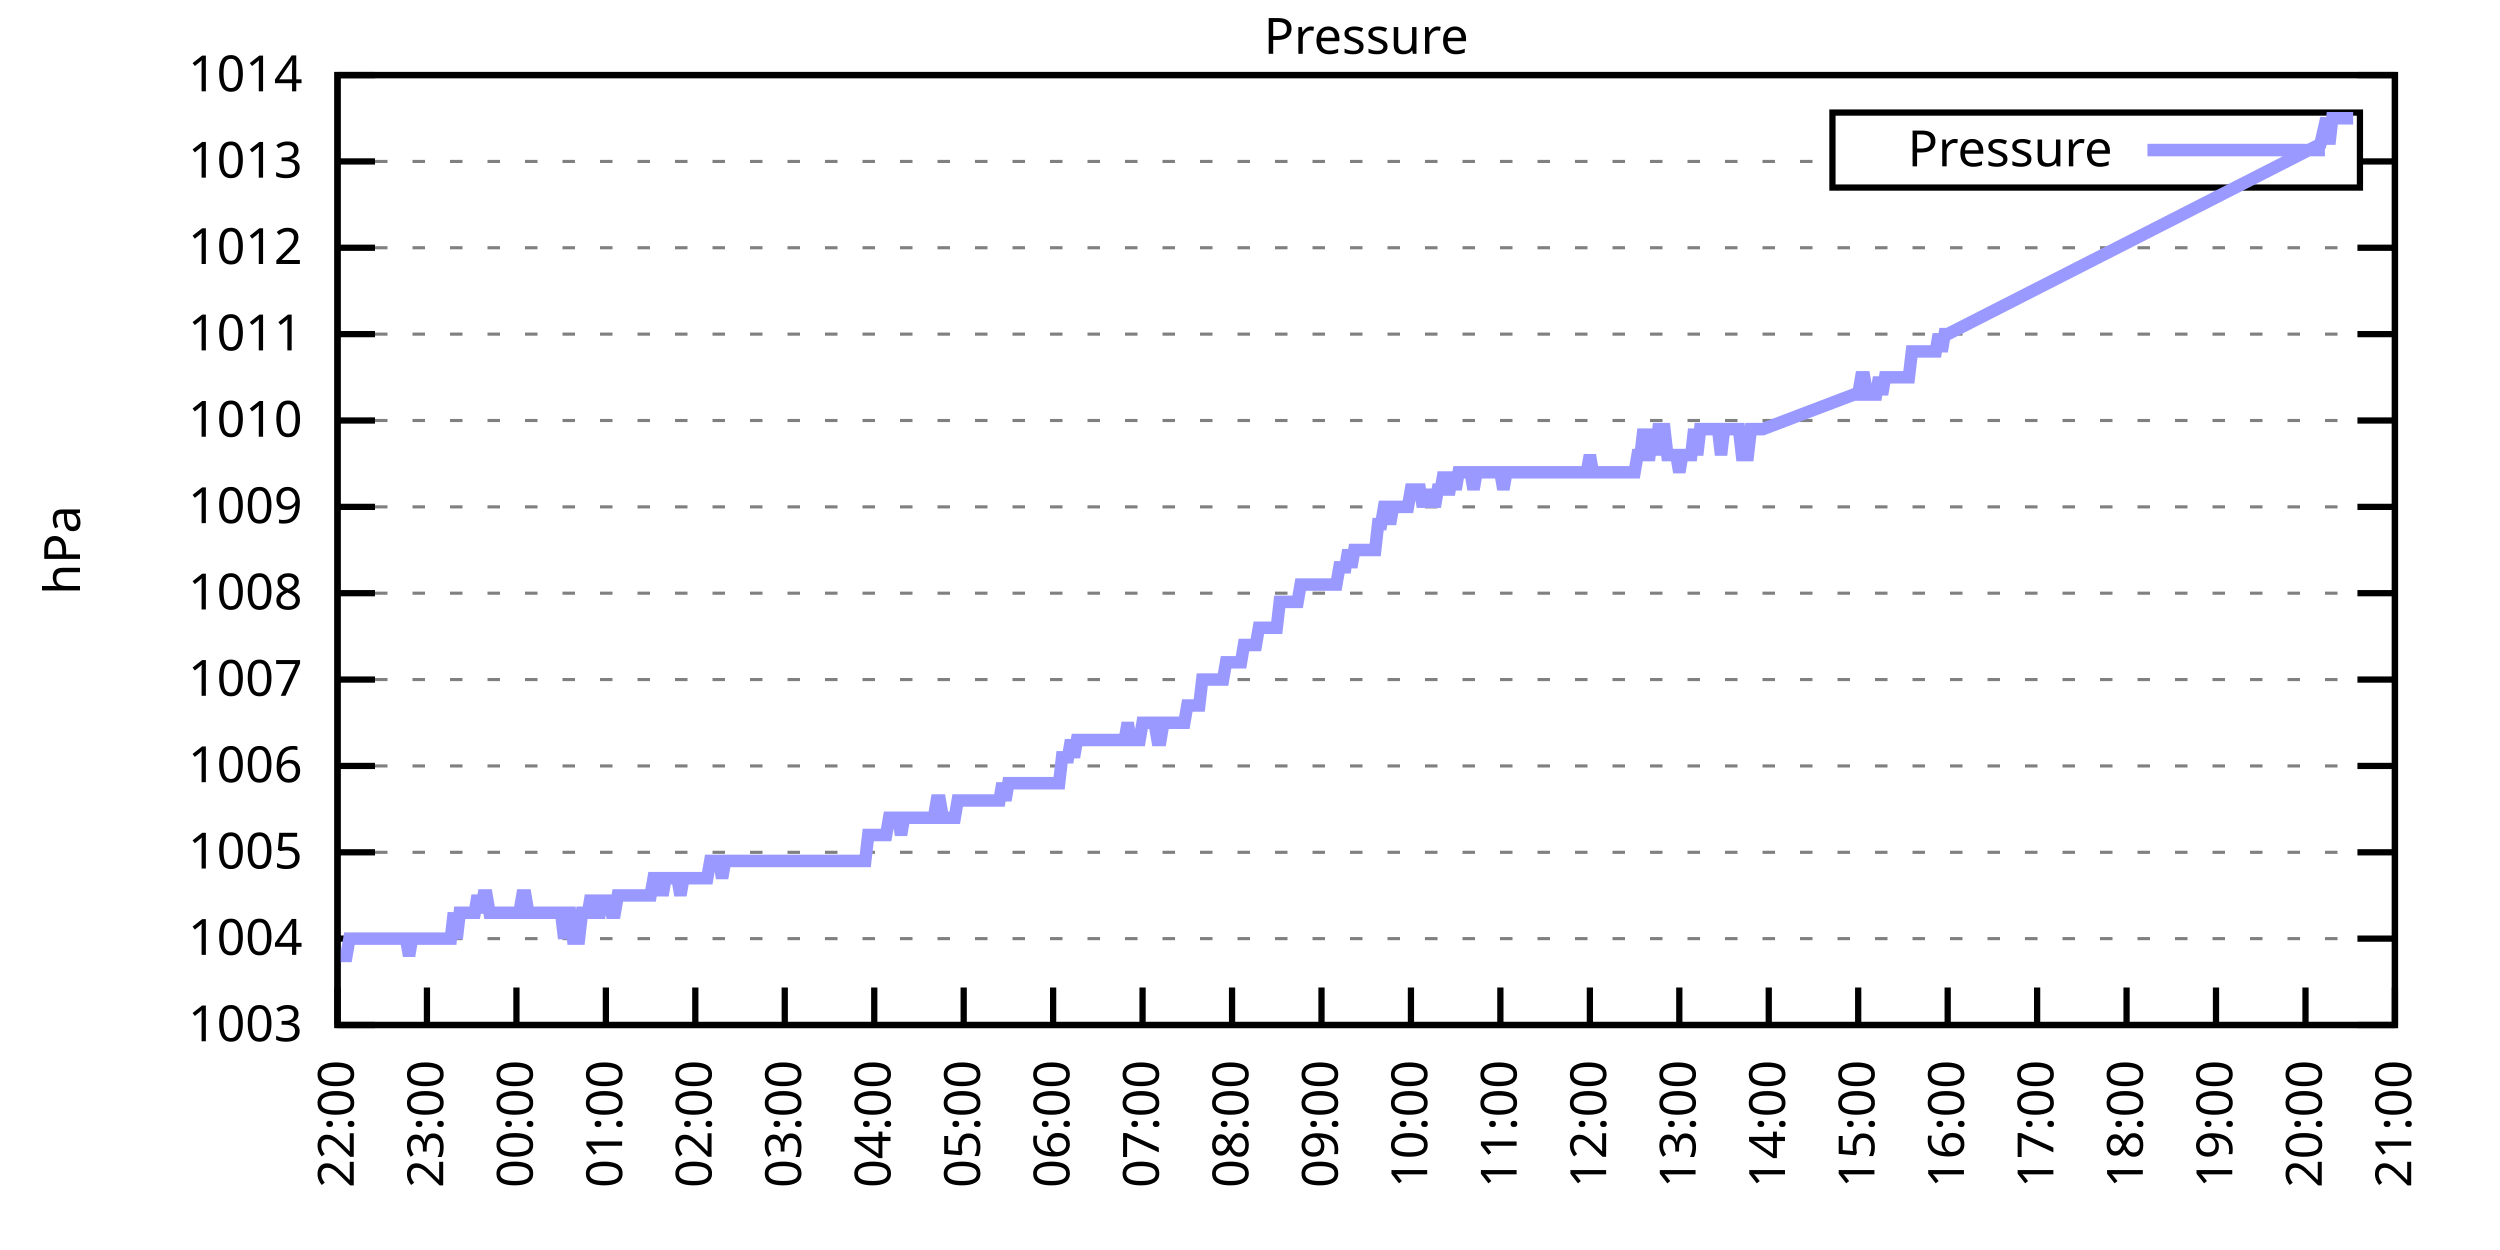
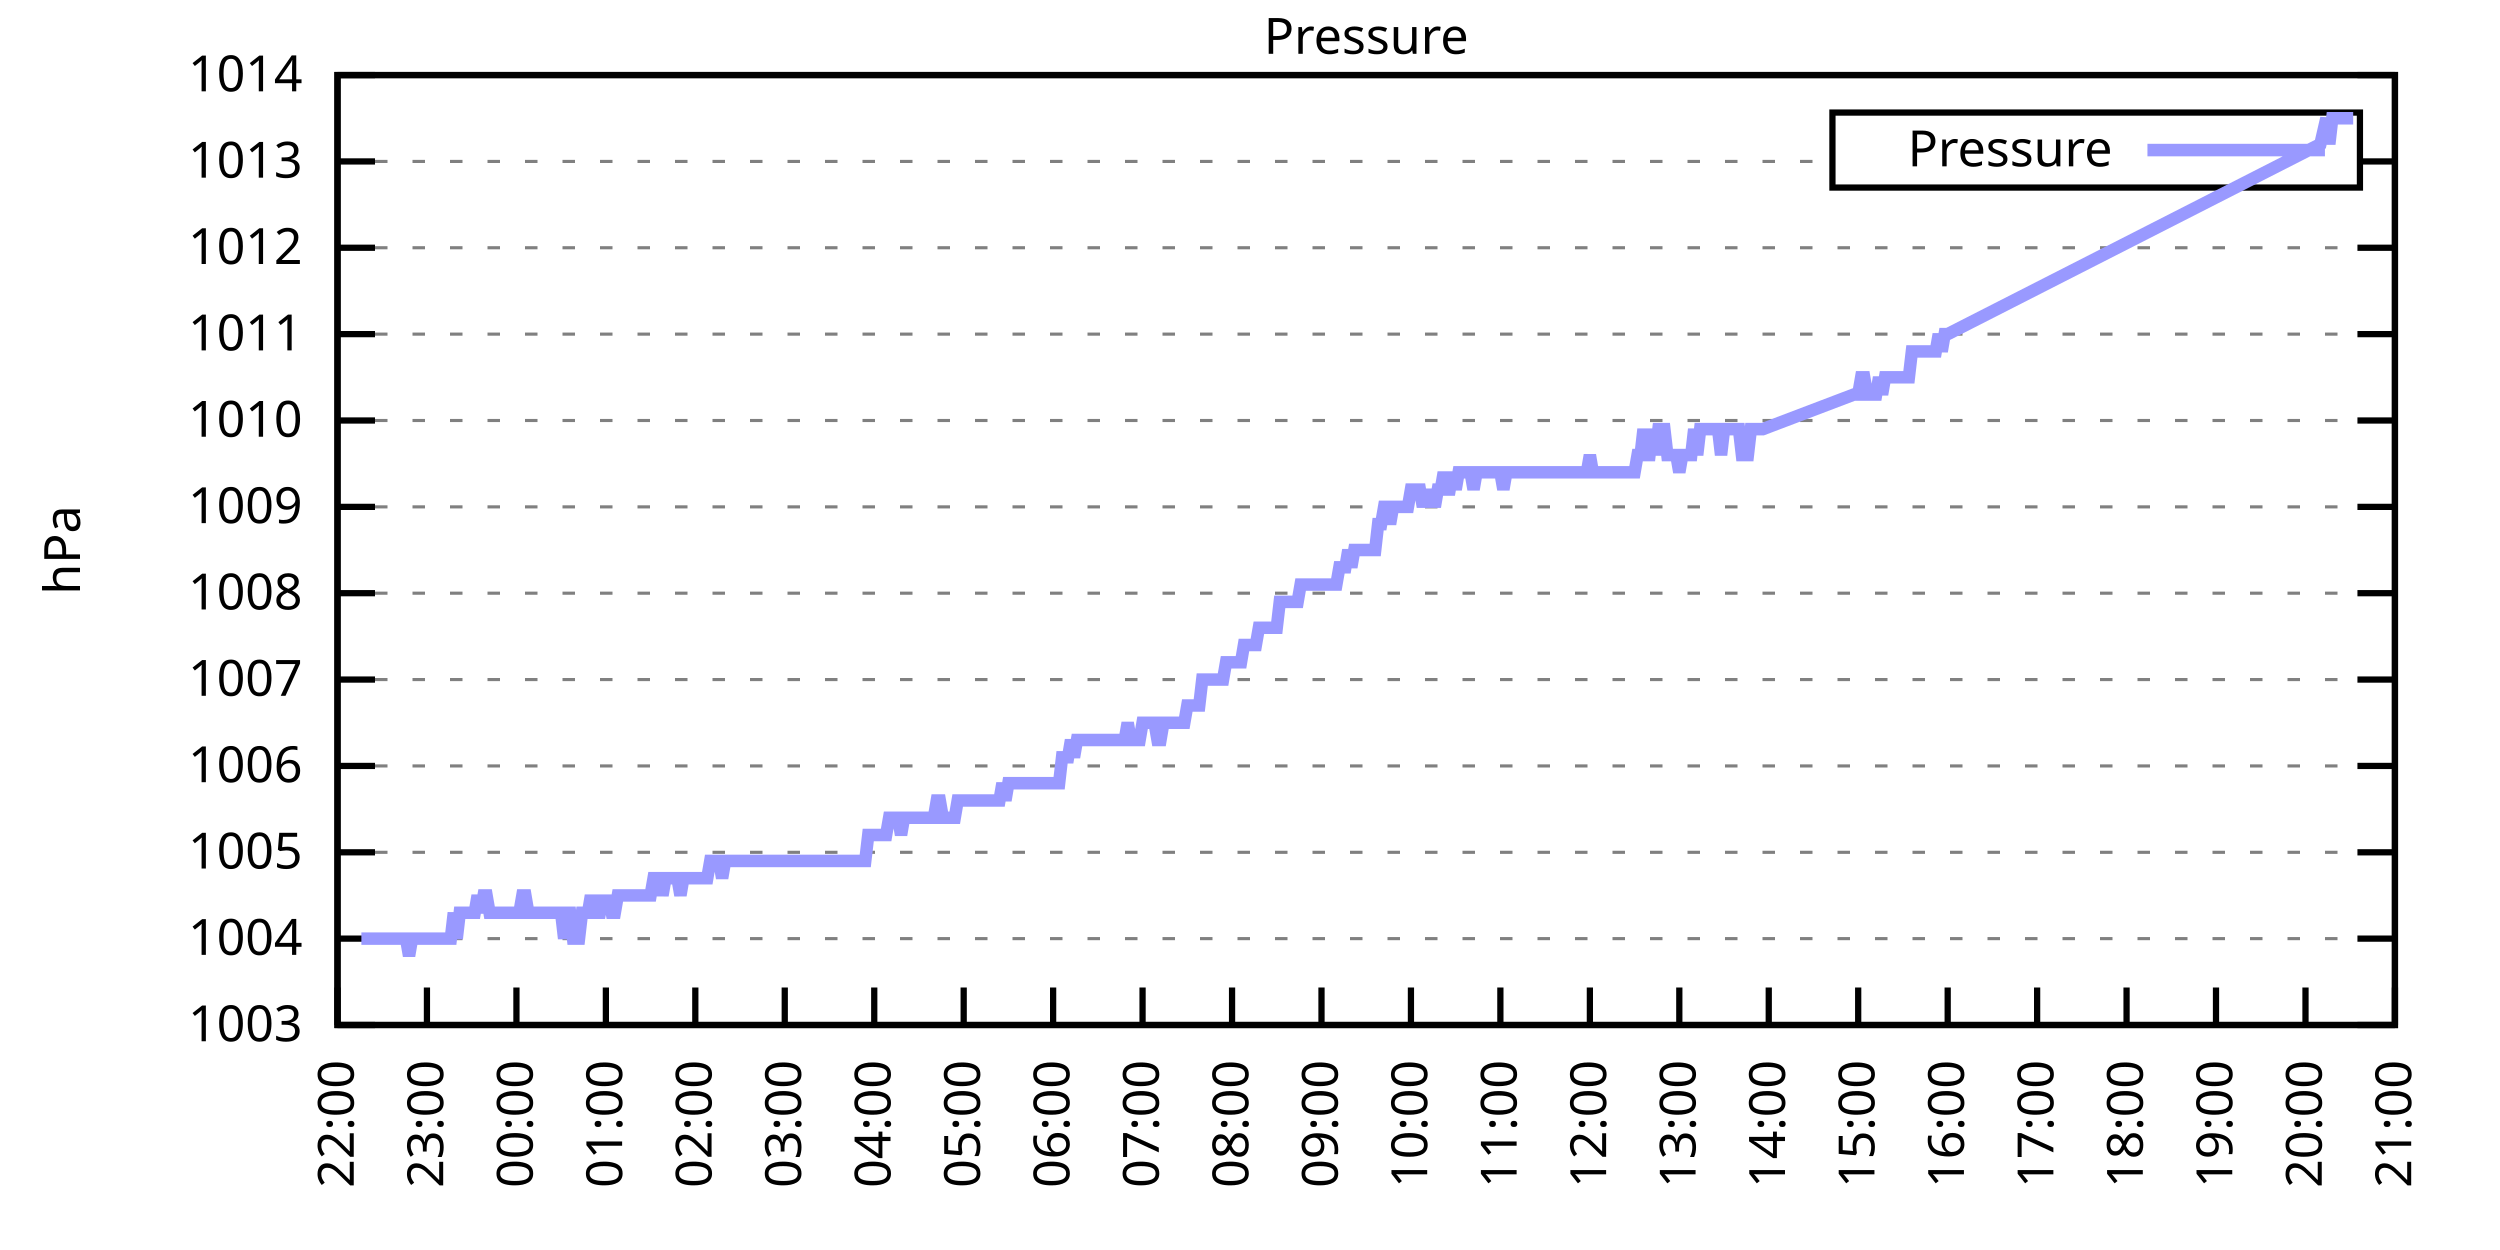
<svg xmlns="http://www.w3.org/2000/svg" xmlns:xlink="http://www.w3.org/1999/xlink" width="400" height="200" viewBox="0 0 400 200">
  <g id="gnuplot_canvas">
    <rect x="0" y="0" width="400" height="200" fill="none" />
    <defs>
      <circle id="gpDot" r="0.5" stroke-width="0.5" stroke="currentColor" />
      <path id="gpPt0" stroke-width="0.333" stroke="currentColor" d="M-1,0 h2 M0,-1 v2" />
      <path id="gpPt1" stroke-width="0.333" stroke="currentColor" d="M-1,-1 L1,1 M1,-1 L-1,1" />
      <path id="gpPt2" stroke-width="0.333" stroke="currentColor" d="M-1,0 L1,0 M0,-1 L0,1 M-1,-1 L1,1 M-1,1 L1,-1" />
      <rect id="gpPt3" stroke-width="0.333" stroke="currentColor" x="-1" y="-1" width="2" height="2" />
      <rect id="gpPt4" stroke-width="0.333" stroke="currentColor" fill="currentColor" x="-1" y="-1" width="2" height="2" />
      <circle id="gpPt5" stroke-width="0.333" stroke="currentColor" cx="0" cy="0" r="1" />
      <use xlink:href="#gpPt5" id="gpPt6" fill="currentColor" stroke="none" />
      <path id="gpPt7" stroke-width="0.333" stroke="currentColor" d="M0,-1.33 L-1.33,0.67 L1.33,0.67 z" />
      <use xlink:href="#gpPt7" id="gpPt8" fill="currentColor" stroke="none" />
      <use xlink:href="#gpPt7" id="gpPt9" stroke="currentColor" transform="rotate(180)" />
      <use xlink:href="#gpPt9" id="gpPt10" fill="currentColor" stroke="none" />
      <use xlink:href="#gpPt3" id="gpPt11" stroke="currentColor" transform="rotate(45)" />
      <use xlink:href="#gpPt11" id="gpPt12" fill="currentColor" stroke="none" />
      <path id="gpPt13" stroke-width="0.333" stroke="currentColor" d="M0,1.330 L1.265,0.411 L0.782,-1.067 L-0.782,-1.076 L-1.265,0.411 z" />
      <use xlink:href="#gpPt13" id="gpPt14" fill="currentColor" stroke="none" />
      <filter id="textbox" filterUnits="objectBoundingBox" x="0" y="0" height="1" width="1">
        <feFlood flood-color="white" flood-opacity="1" result="bgnd" />
        <feComposite in="SourceGraphic" in2="bgnd" operator="atop" />
      </filter>
      <filter id="greybox" filterUnits="objectBoundingBox" x="0" y="0" height="1" width="1">
        <feFlood flood-color="lightgrey" flood-opacity="1" result="grey" />
        <feComposite in="SourceGraphic" in2="grey" operator="atop" />
      </filter>
    </defs>
    <g fill="none" color="white" stroke="currentColor" stroke-width="1.00" stroke-linecap="butt" stroke-linejoin="miter">
</g>
    <g fill="none" color="black" stroke="currentColor" stroke-width="1.00" stroke-linecap="butt" stroke-linejoin="miter">
      <g stroke="none" shape-rendering="crispEdges">
        <polygon fill="rgb(255, 255, 255)" points="54.00,164.00 383.18,164.00 383.18,12.02 54.00,12.02 " />
      </g>
    </g>
    <g fill="none" color="black" stroke="currentColor" stroke-width="1.00" stroke-linecap="butt" stroke-linejoin="miter">
</g>
    <g fill="none" color="black" stroke="black" stroke-width="0.50" stroke-linecap="butt" stroke-linejoin="miter">
</g>
    <g fill="none" color="gray" stroke="currentColor" stroke-width="0.50" stroke-linecap="butt" stroke-linejoin="miter">
      <path stroke="gray" stroke-dasharray="2,4" class="gridline" d="M54.00,164.00 L383.19,164.00  " />
    </g>
    <g fill="none" color="gray" stroke="gray" stroke-width="1.00" stroke-linecap="butt" stroke-linejoin="miter">
</g>
    <g fill="none" color="black" stroke="currentColor" stroke-width="1.00" stroke-linecap="butt" stroke-linejoin="miter">
      <path stroke="black" d="M54.00,164.00 L60.00,164.00 M383.19,164.00 L377.19,164.00  " />
      <g transform="translate(48.40,166.60)" stroke="none" fill="black" font-family="Sans" font-size="8.00" text-anchor="end">
        <text>
          <tspan font-family="Sans"> 1003</tspan>
        </text>
      </g>
    </g>
    <g fill="none" color="black" stroke="currentColor" stroke-width="1.00" stroke-linecap="butt" stroke-linejoin="miter">
</g>
    <g fill="none" color="black" stroke="black" stroke-width="0.50" stroke-linecap="butt" stroke-linejoin="miter">
</g>
    <g fill="none" color="gray" stroke="currentColor" stroke-width="0.50" stroke-linecap="butt" stroke-linejoin="miter">
      <path stroke="gray" stroke-dasharray="2,4" class="gridline" d="M54.00,150.18 L383.19,150.18  " />
    </g>
    <g fill="none" color="gray" stroke="gray" stroke-width="1.00" stroke-linecap="butt" stroke-linejoin="miter">
</g>
    <g fill="none" color="black" stroke="currentColor" stroke-width="1.00" stroke-linecap="butt" stroke-linejoin="miter">
      <path stroke="black" d="M54.00,150.18 L60.00,150.18 M383.19,150.18 L377.19,150.18  " />
      <g transform="translate(48.40,152.78)" stroke="none" fill="black" font-family="Sans" font-size="8.00" text-anchor="end">
        <text>
          <tspan font-family="Sans"> 1004</tspan>
        </text>
      </g>
    </g>
    <g fill="none" color="black" stroke="currentColor" stroke-width="1.00" stroke-linecap="butt" stroke-linejoin="miter">
</g>
    <g fill="none" color="black" stroke="black" stroke-width="0.50" stroke-linecap="butt" stroke-linejoin="miter">
</g>
    <g fill="none" color="gray" stroke="currentColor" stroke-width="0.50" stroke-linecap="butt" stroke-linejoin="miter">
      <path stroke="gray" stroke-dasharray="2,4" class="gridline" d="M54.00,136.37 L383.19,136.37  " />
    </g>
    <g fill="none" color="gray" stroke="gray" stroke-width="1.00" stroke-linecap="butt" stroke-linejoin="miter">
</g>
    <g fill="none" color="black" stroke="currentColor" stroke-width="1.00" stroke-linecap="butt" stroke-linejoin="miter">
      <path stroke="black" d="M54.00,136.37 L60.00,136.37 M383.19,136.37 L377.19,136.37  " />
      <g transform="translate(48.40,138.97)" stroke="none" fill="black" font-family="Sans" font-size="8.00" text-anchor="end">
        <text>
          <tspan font-family="Sans"> 1005</tspan>
        </text>
      </g>
    </g>
    <g fill="none" color="black" stroke="currentColor" stroke-width="1.00" stroke-linecap="butt" stroke-linejoin="miter">
</g>
    <g fill="none" color="black" stroke="black" stroke-width="0.50" stroke-linecap="butt" stroke-linejoin="miter">
</g>
    <g fill="none" color="gray" stroke="currentColor" stroke-width="0.50" stroke-linecap="butt" stroke-linejoin="miter">
      <path stroke="gray" stroke-dasharray="2,4" class="gridline" d="M54.00,122.55 L383.19,122.55  " />
    </g>
    <g fill="none" color="gray" stroke="gray" stroke-width="1.00" stroke-linecap="butt" stroke-linejoin="miter">
</g>
    <g fill="none" color="black" stroke="currentColor" stroke-width="1.00" stroke-linecap="butt" stroke-linejoin="miter">
      <path stroke="black" d="M54.00,122.55 L60.00,122.55 M383.19,122.55 L377.19,122.55  " />
      <g transform="translate(48.40,125.15)" stroke="none" fill="black" font-family="Sans" font-size="8.00" text-anchor="end">
        <text>
          <tspan font-family="Sans"> 1006</tspan>
        </text>
      </g>
    </g>
    <g fill="none" color="black" stroke="currentColor" stroke-width="1.00" stroke-linecap="butt" stroke-linejoin="miter">
</g>
    <g fill="none" color="black" stroke="black" stroke-width="0.50" stroke-linecap="butt" stroke-linejoin="miter">
</g>
    <g fill="none" color="gray" stroke="currentColor" stroke-width="0.50" stroke-linecap="butt" stroke-linejoin="miter">
      <path stroke="gray" stroke-dasharray="2,4" class="gridline" d="M54.00,108.73 L383.19,108.73  " />
    </g>
    <g fill="none" color="gray" stroke="gray" stroke-width="1.00" stroke-linecap="butt" stroke-linejoin="miter">
</g>
    <g fill="none" color="black" stroke="currentColor" stroke-width="1.00" stroke-linecap="butt" stroke-linejoin="miter">
      <path stroke="black" d="M54.00,108.73 L60.00,108.73 M383.19,108.73 L377.19,108.73  " />
      <g transform="translate(48.40,111.33)" stroke="none" fill="black" font-family="Sans" font-size="8.00" text-anchor="end">
        <text>
          <tspan font-family="Sans"> 1007</tspan>
        </text>
      </g>
    </g>
    <g fill="none" color="black" stroke="currentColor" stroke-width="1.00" stroke-linecap="butt" stroke-linejoin="miter">
</g>
    <g fill="none" color="black" stroke="black" stroke-width="0.50" stroke-linecap="butt" stroke-linejoin="miter">
</g>
    <g fill="none" color="gray" stroke="currentColor" stroke-width="0.50" stroke-linecap="butt" stroke-linejoin="miter">
      <path stroke="gray" stroke-dasharray="2,4" class="gridline" d="M54.00,94.91 L383.19,94.91  " />
    </g>
    <g fill="none" color="gray" stroke="gray" stroke-width="1.00" stroke-linecap="butt" stroke-linejoin="miter">
</g>
    <g fill="none" color="black" stroke="currentColor" stroke-width="1.00" stroke-linecap="butt" stroke-linejoin="miter">
      <path stroke="black" d="M54.00,94.91 L60.00,94.91 M383.19,94.91 L377.19,94.91  " />
      <g transform="translate(48.40,97.51)" stroke="none" fill="black" font-family="Sans" font-size="8.00" text-anchor="end">
        <text>
          <tspan font-family="Sans"> 1008</tspan>
        </text>
      </g>
    </g>
    <g fill="none" color="black" stroke="currentColor" stroke-width="1.00" stroke-linecap="butt" stroke-linejoin="miter">
</g>
    <g fill="none" color="black" stroke="black" stroke-width="0.50" stroke-linecap="butt" stroke-linejoin="miter">
</g>
    <g fill="none" color="gray" stroke="currentColor" stroke-width="0.50" stroke-linecap="butt" stroke-linejoin="miter">
      <path stroke="gray" stroke-dasharray="2,4" class="gridline" d="M54.00,81.10 L383.19,81.10  " />
    </g>
    <g fill="none" color="gray" stroke="gray" stroke-width="1.00" stroke-linecap="butt" stroke-linejoin="miter">
</g>
    <g fill="none" color="black" stroke="currentColor" stroke-width="1.00" stroke-linecap="butt" stroke-linejoin="miter">
      <path stroke="black" d="M54.00,81.10 L60.00,81.10 M383.19,81.10 L377.19,81.10  " />
      <g transform="translate(48.40,83.70)" stroke="none" fill="black" font-family="Sans" font-size="8.00" text-anchor="end">
        <text>
          <tspan font-family="Sans"> 1009</tspan>
        </text>
      </g>
    </g>
    <g fill="none" color="black" stroke="currentColor" stroke-width="1.00" stroke-linecap="butt" stroke-linejoin="miter">
</g>
    <g fill="none" color="black" stroke="black" stroke-width="0.50" stroke-linecap="butt" stroke-linejoin="miter">
</g>
    <g fill="none" color="gray" stroke="currentColor" stroke-width="0.50" stroke-linecap="butt" stroke-linejoin="miter">
      <path stroke="gray" stroke-dasharray="2,4" class="gridline" d="M54.00,67.28 L383.19,67.28  " />
    </g>
    <g fill="none" color="gray" stroke="gray" stroke-width="1.00" stroke-linecap="butt" stroke-linejoin="miter">
</g>
    <g fill="none" color="black" stroke="currentColor" stroke-width="1.00" stroke-linecap="butt" stroke-linejoin="miter">
      <path stroke="black" d="M54.00,67.28 L60.00,67.28 M383.19,67.28 L377.19,67.28  " />
      <g transform="translate(48.40,69.88)" stroke="none" fill="black" font-family="Sans" font-size="8.00" text-anchor="end">
        <text>
          <tspan font-family="Sans"> 1010</tspan>
        </text>
      </g>
    </g>
    <g fill="none" color="black" stroke="currentColor" stroke-width="1.00" stroke-linecap="butt" stroke-linejoin="miter">
</g>
    <g fill="none" color="black" stroke="black" stroke-width="0.50" stroke-linecap="butt" stroke-linejoin="miter">
</g>
    <g fill="none" color="gray" stroke="currentColor" stroke-width="0.50" stroke-linecap="butt" stroke-linejoin="miter">
      <path stroke="gray" stroke-dasharray="2,4" class="gridline" d="M54.00,53.46 L383.19,53.46  " />
    </g>
    <g fill="none" color="gray" stroke="gray" stroke-width="1.00" stroke-linecap="butt" stroke-linejoin="miter">
</g>
    <g fill="none" color="black" stroke="currentColor" stroke-width="1.00" stroke-linecap="butt" stroke-linejoin="miter">
      <path stroke="black" d="M54.00,53.46 L60.00,53.46 M383.19,53.46 L377.19,53.46  " />
      <g transform="translate(48.40,56.06)" stroke="none" fill="black" font-family="Sans" font-size="8.00" text-anchor="end">
        <text>
          <tspan font-family="Sans"> 1011</tspan>
        </text>
      </g>
    </g>
    <g fill="none" color="black" stroke="currentColor" stroke-width="1.00" stroke-linecap="butt" stroke-linejoin="miter">
</g>
    <g fill="none" color="black" stroke="black" stroke-width="0.50" stroke-linecap="butt" stroke-linejoin="miter">
</g>
    <g fill="none" color="gray" stroke="currentColor" stroke-width="0.50" stroke-linecap="butt" stroke-linejoin="miter">
      <path stroke="gray" stroke-dasharray="2,4" class="gridline" d="M54.00,39.64 L383.19,39.64  " />
    </g>
    <g fill="none" color="gray" stroke="gray" stroke-width="1.00" stroke-linecap="butt" stroke-linejoin="miter">
</g>
    <g fill="none" color="black" stroke="currentColor" stroke-width="1.00" stroke-linecap="butt" stroke-linejoin="miter">
      <path stroke="black" d="M54.00,39.64 L60.00,39.64 M383.19,39.64 L377.19,39.64  " />
      <g transform="translate(48.40,42.24)" stroke="none" fill="black" font-family="Sans" font-size="8.00" text-anchor="end">
        <text>
          <tspan font-family="Sans"> 1012</tspan>
        </text>
      </g>
    </g>
    <g fill="none" color="black" stroke="currentColor" stroke-width="1.00" stroke-linecap="butt" stroke-linejoin="miter">
</g>
    <g fill="none" color="black" stroke="black" stroke-width="0.50" stroke-linecap="butt" stroke-linejoin="miter">
</g>
    <g fill="none" color="gray" stroke="currentColor" stroke-width="0.50" stroke-linecap="butt" stroke-linejoin="miter">
      <path stroke="gray" stroke-dasharray="2,4" class="gridline" d="M54.00,25.83 L293.19,25.83 M377.59,25.83 L383.19,25.83  " />
    </g>
    <g fill="none" color="gray" stroke="gray" stroke-width="1.00" stroke-linecap="butt" stroke-linejoin="miter">
</g>
    <g fill="none" color="black" stroke="currentColor" stroke-width="1.00" stroke-linecap="butt" stroke-linejoin="miter">
      <path stroke="black" d="M54.00,25.83 L60.00,25.83 M383.19,25.83 L377.19,25.83  " />
      <g transform="translate(48.40,28.43)" stroke="none" fill="black" font-family="Sans" font-size="8.00" text-anchor="end">
        <text>
          <tspan font-family="Sans"> 1013</tspan>
        </text>
      </g>
    </g>
    <g fill="none" color="black" stroke="currentColor" stroke-width="1.00" stroke-linecap="butt" stroke-linejoin="miter">
</g>
    <g fill="none" color="black" stroke="black" stroke-width="0.50" stroke-linecap="butt" stroke-linejoin="miter">
</g>
    <g fill="none" color="gray" stroke="currentColor" stroke-width="0.50" stroke-linecap="butt" stroke-linejoin="miter">
      <path stroke="gray" stroke-dasharray="2,4" class="gridline" d="M54.00,12.01 L383.19,12.01  " />
    </g>
    <g fill="none" color="gray" stroke="gray" stroke-width="1.00" stroke-linecap="butt" stroke-linejoin="miter">
</g>
    <g fill="none" color="black" stroke="currentColor" stroke-width="1.00" stroke-linecap="butt" stroke-linejoin="miter">
      <path stroke="black" d="M54.00,12.01 L60.00,12.01 M383.19,12.01 L377.19,12.01  " />
      <g transform="translate(48.40,14.61)" stroke="none" fill="black" font-family="Sans" font-size="8.00" text-anchor="end">
        <text>
          <tspan font-family="Sans"> 1014</tspan>
        </text>
      </g>
    </g>
    <g fill="none" color="black" stroke="currentColor" stroke-width="1.00" stroke-linecap="butt" stroke-linejoin="miter">
      <path stroke="black" d="M54.00,164.00 L54.00,158.00  " />
      <g transform="translate(56.60,169.60) rotate(270.00)" stroke="none" fill="black" font-family="Sans" font-size="8.00" text-anchor="end">
        <text>
          <tspan font-family="Sans">22:00</tspan>
        </text>
      </g>
    </g>
    <g fill="none" color="black" stroke="currentColor" stroke-width="1.00" stroke-linecap="butt" stroke-linejoin="miter">
      <path stroke="black" d="M68.31,164.00 L68.31,158.00  " />
      <g transform="translate(70.91,169.60) rotate(270.00)" stroke="none" fill="black" font-family="Sans" font-size="8.00" text-anchor="end">
        <text>
          <tspan font-family="Sans">23:00</tspan>
        </text>
      </g>
    </g>
    <g fill="none" color="black" stroke="currentColor" stroke-width="1.00" stroke-linecap="butt" stroke-linejoin="miter">
      <path stroke="black" d="M82.63,164.00 L82.63,158.00  " />
      <g transform="translate(85.23,169.60) rotate(270.00)" stroke="none" fill="black" font-family="Sans" font-size="8.00" text-anchor="end">
        <text>
          <tspan font-family="Sans">00:00</tspan>
        </text>
      </g>
    </g>
    <g fill="none" color="black" stroke="currentColor" stroke-width="1.00" stroke-linecap="butt" stroke-linejoin="miter">
      <path stroke="black" d="M96.94,164.00 L96.94,158.00  " />
      <g transform="translate(99.54,169.60) rotate(270.00)" stroke="none" fill="black" font-family="Sans" font-size="8.00" text-anchor="end">
        <text>
          <tspan font-family="Sans">01:00</tspan>
        </text>
      </g>
    </g>
    <g fill="none" color="black" stroke="currentColor" stroke-width="1.00" stroke-linecap="butt" stroke-linejoin="miter">
      <path stroke="black" d="M111.25,164.00 L111.25,158.00  " />
      <g transform="translate(113.85,169.60) rotate(270.00)" stroke="none" fill="black" font-family="Sans" font-size="8.00" text-anchor="end">
        <text>
          <tspan font-family="Sans">02:00</tspan>
        </text>
      </g>
    </g>
    <g fill="none" color="black" stroke="currentColor" stroke-width="1.00" stroke-linecap="butt" stroke-linejoin="miter">
      <path stroke="black" d="M125.56,164.00 L125.56,158.00  " />
      <g transform="translate(128.16,169.60) rotate(270.00)" stroke="none" fill="black" font-family="Sans" font-size="8.00" text-anchor="end">
        <text>
          <tspan font-family="Sans">03:00</tspan>
        </text>
      </g>
    </g>
    <g fill="none" color="black" stroke="currentColor" stroke-width="1.00" stroke-linecap="butt" stroke-linejoin="miter">
      <path stroke="black" d="M139.88,164.00 L139.88,158.00  " />
      <g transform="translate(142.48,169.60) rotate(270.00)" stroke="none" fill="black" font-family="Sans" font-size="8.00" text-anchor="end">
        <text>
          <tspan font-family="Sans">04:00</tspan>
        </text>
      </g>
    </g>
    <g fill="none" color="black" stroke="currentColor" stroke-width="1.00" stroke-linecap="butt" stroke-linejoin="miter">
      <path stroke="black" d="M154.19,164.00 L154.19,158.00  " />
      <g transform="translate(156.79,169.60) rotate(270.00)" stroke="none" fill="black" font-family="Sans" font-size="8.00" text-anchor="end">
        <text>
          <tspan font-family="Sans">05:00</tspan>
        </text>
      </g>
    </g>
    <g fill="none" color="black" stroke="currentColor" stroke-width="1.00" stroke-linecap="butt" stroke-linejoin="miter">
      <path stroke="black" d="M168.50,164.00 L168.50,158.00  " />
      <g transform="translate(171.10,169.60) rotate(270.00)" stroke="none" fill="black" font-family="Sans" font-size="8.00" text-anchor="end">
        <text>
          <tspan font-family="Sans">06:00</tspan>
        </text>
      </g>
    </g>
    <g fill="none" color="black" stroke="currentColor" stroke-width="1.00" stroke-linecap="butt" stroke-linejoin="miter">
      <path stroke="black" d="M182.81,164.00 L182.81,158.00  " />
      <g transform="translate(185.41,169.60) rotate(270.00)" stroke="none" fill="black" font-family="Sans" font-size="8.00" text-anchor="end">
        <text>
          <tspan font-family="Sans">07:00</tspan>
        </text>
      </g>
    </g>
    <g fill="none" color="black" stroke="currentColor" stroke-width="1.00" stroke-linecap="butt" stroke-linejoin="miter">
      <path stroke="black" d="M197.13,164.00 L197.13,158.00  " />
      <g transform="translate(199.73,169.60) rotate(270.00)" stroke="none" fill="black" font-family="Sans" font-size="8.00" text-anchor="end">
        <text>
          <tspan font-family="Sans">08:00</tspan>
        </text>
      </g>
    </g>
    <g fill="none" color="black" stroke="currentColor" stroke-width="1.00" stroke-linecap="butt" stroke-linejoin="miter">
      <path stroke="black" d="M211.44,164.00 L211.44,158.00  " />
      <g transform="translate(214.04,169.60) rotate(270.00)" stroke="none" fill="black" font-family="Sans" font-size="8.00" text-anchor="end">
        <text>
          <tspan font-family="Sans">09:00</tspan>
        </text>
      </g>
    </g>
    <g fill="none" color="black" stroke="currentColor" stroke-width="1.00" stroke-linecap="butt" stroke-linejoin="miter">
      <path stroke="black" d="M225.75,164.00 L225.75,158.00  " />
      <g transform="translate(228.35,169.60) rotate(270.00)" stroke="none" fill="black" font-family="Sans" font-size="8.00" text-anchor="end">
        <text>
          <tspan font-family="Sans">10:00</tspan>
        </text>
      </g>
    </g>
    <g fill="none" color="black" stroke="currentColor" stroke-width="1.00" stroke-linecap="butt" stroke-linejoin="miter">
      <path stroke="black" d="M240.06,164.00 L240.06,158.00  " />
      <g transform="translate(242.66,169.60) rotate(270.00)" stroke="none" fill="black" font-family="Sans" font-size="8.00" text-anchor="end">
        <text>
          <tspan font-family="Sans">11:00</tspan>
        </text>
      </g>
    </g>
    <g fill="none" color="black" stroke="currentColor" stroke-width="1.00" stroke-linecap="butt" stroke-linejoin="miter">
      <path stroke="black" d="M254.38,164.00 L254.38,158.00  " />
      <g transform="translate(256.98,169.60) rotate(270.00)" stroke="none" fill="black" font-family="Sans" font-size="8.00" text-anchor="end">
        <text>
          <tspan font-family="Sans">12:00</tspan>
        </text>
      </g>
    </g>
    <g fill="none" color="black" stroke="currentColor" stroke-width="1.00" stroke-linecap="butt" stroke-linejoin="miter">
      <path stroke="black" d="M268.69,164.00 L268.69,158.00  " />
      <g transform="translate(271.29,169.60) rotate(270.00)" stroke="none" fill="black" font-family="Sans" font-size="8.00" text-anchor="end">
        <text>
          <tspan font-family="Sans">13:00</tspan>
        </text>
      </g>
    </g>
    <g fill="none" color="black" stroke="currentColor" stroke-width="1.00" stroke-linecap="butt" stroke-linejoin="miter">
      <path stroke="black" d="M283.00,164.00 L283.00,158.00  " />
      <g transform="translate(285.60,169.60) rotate(270.00)" stroke="none" fill="black" font-family="Sans" font-size="8.00" text-anchor="end">
        <text>
          <tspan font-family="Sans">14:00</tspan>
        </text>
      </g>
    </g>
    <g fill="none" color="black" stroke="currentColor" stroke-width="1.00" stroke-linecap="butt" stroke-linejoin="miter">
      <path stroke="black" d="M297.31,164.00 L297.31,158.00  " />
      <g transform="translate(299.91,169.60) rotate(270.00)" stroke="none" fill="black" font-family="Sans" font-size="8.00" text-anchor="end">
        <text>
          <tspan font-family="Sans">15:00</tspan>
        </text>
      </g>
    </g>
    <g fill="none" color="black" stroke="currentColor" stroke-width="1.00" stroke-linecap="butt" stroke-linejoin="miter">
      <path stroke="black" d="M311.63,164.00 L311.63,158.00  " />
      <g transform="translate(314.23,169.60) rotate(270.00)" stroke="none" fill="black" font-family="Sans" font-size="8.00" text-anchor="end">
        <text>
          <tspan font-family="Sans">16:00</tspan>
        </text>
      </g>
    </g>
    <g fill="none" color="black" stroke="currentColor" stroke-width="1.00" stroke-linecap="butt" stroke-linejoin="miter">
      <path stroke="black" d="M325.94,164.00 L325.94,158.00  " />
      <g transform="translate(328.54,169.60) rotate(270.00)" stroke="none" fill="black" font-family="Sans" font-size="8.00" text-anchor="end">
        <text>
          <tspan font-family="Sans">17:00</tspan>
        </text>
      </g>
    </g>
    <g fill="none" color="black" stroke="currentColor" stroke-width="1.00" stroke-linecap="butt" stroke-linejoin="miter">
      <path stroke="black" d="M340.25,164.00 L340.25,158.00  " />
      <g transform="translate(342.85,169.60) rotate(270.00)" stroke="none" fill="black" font-family="Sans" font-size="8.00" text-anchor="end">
        <text>
          <tspan font-family="Sans">18:00</tspan>
        </text>
      </g>
    </g>
    <g fill="none" color="black" stroke="currentColor" stroke-width="1.00" stroke-linecap="butt" stroke-linejoin="miter">
      <path stroke="black" d="M354.56,164.00 L354.56,158.00  " />
      <g transform="translate(357.16,169.60) rotate(270.00)" stroke="none" fill="black" font-family="Sans" font-size="8.00" text-anchor="end">
        <text>
          <tspan font-family="Sans">19:00</tspan>
        </text>
      </g>
    </g>
    <g fill="none" color="black" stroke="currentColor" stroke-width="1.00" stroke-linecap="butt" stroke-linejoin="miter">
      <path stroke="black" d="M368.88,164.00 L368.88,158.00  " />
      <g transform="translate(371.48,169.60) rotate(270.00)" stroke="none" fill="black" font-family="Sans" font-size="8.00" text-anchor="end">
        <text>
          <tspan font-family="Sans">20:00</tspan>
        </text>
      </g>
    </g>
    <g fill="none" color="black" stroke="currentColor" stroke-width="1.00" stroke-linecap="butt" stroke-linejoin="miter">
      <path stroke="black" d="M383.19,164.00 L383.19,158.00  " />
      <g transform="translate(385.79,169.60) rotate(270.00)" stroke="none" fill="black" font-family="Sans" font-size="8.00" text-anchor="end">
        <text>
          <tspan font-family="Sans">21:00</tspan>
        </text>
      </g>
    </g>
    <g fill="none" color="black" stroke="currentColor" stroke-width="1.00" stroke-linecap="butt" stroke-linejoin="miter">
</g>
    <g fill="none" color="black" stroke="currentColor" stroke-width="1.00" stroke-linecap="butt" stroke-linejoin="miter">
      <path stroke="black" d="M54.00,12.01 L54.00,164.00 L383.19,164.00 L383.19,12.01 L54.00,12.01 Z  " />
    </g>
    <g fill="none" color="black" stroke="currentColor" stroke-width="1.00" stroke-linecap="butt" stroke-linejoin="miter">
</g>
    <g fill="none" color="black" stroke="currentColor" stroke-width="1.00" stroke-linecap="butt" stroke-linejoin="miter">
      <path stroke="black" d="M293.19,30.01 L293.19,18.01 L377.59,18.01 L377.59,30.01 L293.19,30.01 Z  " />
    </g>
    <g id="Pressure_plot_1">
      <g fill="none" color="white" stroke="black" stroke-width="2.00" stroke-linecap="butt" stroke-linejoin="miter">
</g>
      <g fill="none" color="black" stroke="currentColor" stroke-width="2.00" stroke-linecap="butt" stroke-linejoin="miter">
        <g transform="translate(337.99,26.61)" stroke="none" fill="black" font-family="Sans" font-size="8.00" text-anchor="end">
          <text>
            <tspan font-family="Sans">Pressure</tspan>
          </text>
        </g>
      </g>
      <g fill="none" color="black" stroke="currentColor" stroke-width="2.00" stroke-linecap="butt" stroke-linejoin="miter">
-         <path stroke="rgb(153, 153, 255)" d="M343.59,24.01 L371.99,24.01 M54.00,152.95 L54.48,152.95 L54.95,152.95 L55.43,152.95 L55.91,150.18 L56.39,150.18   L56.86,150.18 L57.34,150.18 L57.82,150.18 L58.29,150.18 L58.77,150.18 L59.25,150.18 L59.73,150.18 L60.20,150.18   L60.68,150.18 L61.16,150.18 L61.63,150.18 L62.11,150.18 L62.59,150.18 L63.06,150.18 L63.54,150.18 L64.02,150.18   L64.50,150.18 L64.97,150.18 L65.45,152.95 L65.93,150.18 L66.40,150.18 L66.88,150.18 L67.36,150.18 L67.84,150.18   L68.31,150.18 L68.79,150.18 L69.27,150.18 L69.74,150.18 L70.22,150.18 L70.70,150.18 L71.18,150.18 L71.65,150.18   L72.13,150.18 L72.61,146.04 L73.08,150.18 L73.56,146.04 L74.04,146.04 L74.51,146.04 L74.99,146.04 L75.47,146.04   L75.95,146.04 L76.42,143.27 L76.90,146.04 L77.38,143.27 L77.85,143.27 L78.33,146.04 L78.81,146.04 L79.29,146.04   L79.76,146.04 L80.24,146.04 L80.72,146.04 L81.19,146.04 L81.67,146.04 L82.15,146.04 L82.63,146.04 L83.10,146.04   L83.58,143.27 L84.06,143.27 L84.53,146.04 L85.01,146.04 L85.49,146.04 L85.96,146.04 L86.44,146.04 L86.92,146.04   L87.40,146.04 L87.87,146.04 L88.35,146.04 L88.83,146.04 L89.30,146.04 L89.78,146.04 L90.26,150.18 L90.74,146.04   L91.21,146.04 L91.69,150.18 L92.17,150.18 L92.64,150.18 L93.12,146.04 L93.60,146.04 L94.08,146.04 L94.55,143.27   L95.03,146.04 L95.51,146.04 L95.98,146.04 L96.46,143.27 L96.94,146.04 L97.41,143.27 L97.89,146.04 L98.37,146.04   L98.85,143.27 L99.32,143.27 L99.80,143.27 L100.28,143.27 L100.75,143.27 L101.23,143.27 L101.71,143.27 L102.19,143.27   L102.66,143.27 L103.14,143.27 L103.62,143.27 L104.09,143.27 L104.57,140.51 L105.05,140.51 L105.53,140.51 L106.00,143.27   L106.48,140.51 L106.96,140.51 L107.43,140.51 L107.91,140.51 L108.39,140.51 L108.87,143.27 L109.34,140.51 L109.82,140.51   L110.30,140.51 L110.77,140.51 L111.25,140.51 L111.73,140.51 L112.20,140.51 L112.68,140.51 L113.16,140.51 L113.64,137.75   L114.11,137.75 L114.59,137.75 L115.07,137.75 L115.54,140.51 L116.02,137.75 L116.50,137.75 L116.98,137.75 L117.45,137.75   L117.93,137.75 L118.41,137.75 L118.88,137.75 L119.36,137.75 L119.84,137.75 L120.32,137.75 L120.79,137.75 L121.27,137.75   L121.75,137.75 L122.22,137.75 L122.70,137.75 L123.18,137.75 L123.65,137.75 L124.13,137.75 L124.61,137.75 L125.09,137.75   L125.56,137.75 L126.04,137.75 L126.52,137.75 L126.99,137.75 L127.47,137.75 L127.95,137.75 L128.43,137.75 L128.90,137.75   L129.38,137.75 L129.86,137.75 L130.33,137.75 L130.81,137.75 L131.29,137.75 L131.77,137.75 L132.24,137.75 L132.72,137.75   L133.20,137.75 L133.67,137.75 L134.15,137.75 L134.63,137.75 L135.10,137.75 L135.58,137.75 L136.06,137.75 L136.54,137.75   L137.01,137.75 L137.49,137.75 L137.97,137.75 L138.44,137.75 L138.92,133.60 L139.40,133.60 L139.88,133.60 L140.35,133.60   L140.83,133.60 L141.31,133.60 L141.78,133.60 L142.26,130.84 L142.74,130.84 L143.22,130.84 L143.69,130.84 L144.17,133.60   L144.65,130.84 L145.12,130.84 L145.60,130.84 L146.08,130.84 L146.55,130.84 L147.03,130.84 L147.51,130.84 L147.99,130.84   L148.46,130.84 L148.94,130.84 L149.42,130.84 L149.89,128.08 L150.37,128.08 L150.85,130.84 L151.33,130.84 L151.80,130.84   L152.28,130.84 L152.76,130.84 L153.23,128.08 L153.71,128.08 L154.19,128.08 L154.67,128.08 L155.14,128.08 L155.62,128.08   L156.10,128.08 L156.57,128.08 L157.05,128.08 L157.53,128.08 L158.00,128.08 L158.48,128.08 L158.96,128.08 L159.44,128.08   L159.91,128.08 L160.39,125.31 L160.87,128.08 L161.34,125.31 L161.82,125.31 L162.30,125.31 L162.78,125.31 L163.25,125.31   L163.73,125.31 L164.21,125.31 L164.68,125.31 L165.16,125.31 L165.64,125.31 L166.12,125.31 L166.59,125.31 L167.07,125.31   L167.55,125.31 L168.02,125.31 L168.50,125.31 L168.98,125.31 L169.46,125.31 L169.93,121.17 L170.41,121.17 L170.89,121.17   L171.36,118.40 L171.84,121.17 L172.32,118.40 L172.79,118.40 L173.27,118.40 L173.75,118.40 L174.23,118.40 L174.70,118.40   L175.18,118.40 L175.66,118.40 L176.13,118.40 L176.61,118.40 L177.09,118.40 L177.57,118.40 L178.04,118.40 L178.52,118.40   L179.00,118.40 L179.47,118.40 L179.95,118.40 L180.43,115.64 L180.91,118.40 L181.38,118.40 L181.86,118.40 L182.34,118.40   L182.81,115.64 L183.29,115.64 L183.77,115.64 L184.24,115.64 L184.72,115.64 L185.20,118.40 L185.68,118.40 L186.15,115.64   L186.63,115.64 L187.11,115.64 L187.58,115.64 L188.06,115.64 L188.54,115.64 L189.02,115.64 L189.49,115.64 L189.97,112.88   L190.45,112.88 L190.92,112.88 L191.40,112.88 L191.88,112.88 L192.36,108.73 L192.83,108.73 L193.31,108.73 L193.79,108.73   L194.26,108.73 L194.74,108.73 L195.22,108.73 L195.69,108.73 L196.17,105.97 L196.65,105.97 L197.13,105.97 L197.60,105.97   L198.08,105.97 L198.56,105.97 L199.03,103.20 L199.51,103.20 L199.99,103.20 L200.47,103.20 L200.94,103.20 L201.42,100.44   L201.90,100.44 L202.37,100.44 L202.85,100.44 L203.33,100.44 L203.81,100.44 L204.28,100.44 L204.76,96.30 L205.24,96.30   L205.71,96.30 L206.19,96.30 L206.67,96.30 L207.14,96.30 L207.62,96.30 L208.10,93.53 L208.58,93.53 L209.05,93.53   L209.53,93.53 L210.01,93.53 L210.48,93.53 L210.96,93.53 L211.44,93.53 L211.92,93.53 L212.39,93.53 L212.87,93.53   L213.35,93.53 L213.82,93.53 L214.30,90.77 L214.78,90.77 L215.26,90.77 L215.73,88.00 L216.21,90.77 L216.69,88.00   L217.16,88.00 L217.64,88.00 L218.12,88.00 L218.60,88.00 L219.07,88.00 L219.55,88.00 L220.03,88.00 L220.50,83.86   L220.98,83.86 L221.46,81.10 L221.93,81.10 L222.41,83.86 L222.89,81.10 L223.37,81.10 L223.84,81.10 L224.32,81.10   L224.80,81.10 L225.27,81.10 L225.75,78.33 L226.23,78.33 L226.71,78.33 L227.18,78.33 L227.66,81.10 L228.14,78.33   L228.61,81.10 L229.09,78.33 L229.57,81.10 L230.05,78.33 L230.52,78.33 L231.00,75.57 L231.48,78.33 L231.95,78.33   L232.43,75.57 L232.91,78.33 L233.38,75.57 L233.86,75.57 L234.34,75.57 L234.82,75.57 L235.29,75.57 L235.77,78.33   L236.25,75.57 L236.72,75.57 L237.20,75.57 L237.68,75.57 L238.16,75.57 L238.63,75.57 L239.11,75.57 L239.59,75.57   L240.06,75.57 L240.54,78.33 L241.02,75.57 L241.50,75.57 L241.97,75.57 L242.45,75.57 L242.93,75.57 L243.40,75.57   L243.88,75.57 L244.36,75.57 L244.83,75.57 L245.31,75.57 L245.79,75.57 L246.27,75.57 L246.74,75.57 L247.22,75.57   L247.70,75.57 L248.17,75.57 L248.65,75.57 L249.13,75.57 L249.61,75.57 L250.08,75.57 L250.56,75.57 L251.04,75.57   L251.51,75.57 L251.99,75.57 L252.47,75.57 L252.95,75.57 L253.42,75.57 L253.90,75.57 L254.38,72.81 L254.85,75.57   L255.33,75.57 L255.81,75.57 L256.28,75.57 L256.76,75.57 L257.24,75.57 L257.72,75.57 L258.19,75.57 L258.67,75.57   L259.15,75.57 L259.62,75.57 L260.10,75.57 L260.58,75.57 L261.06,75.57 L261.53,75.57 L262.01,72.81 L262.49,72.81   L262.96,68.66 L263.44,72.81 L263.92,72.81 L264.40,68.66 L264.87,72.81 L265.35,68.66 L265.83,68.66 L266.30,68.66   L266.78,72.81 L267.26,72.81 L267.73,72.81 L268.21,72.81 L268.69,75.57 L269.17,72.81 L269.64,72.81 L270.12,72.81   L270.60,72.81 L271.07,68.66 L271.55,72.81 L272.03,68.66 L272.51,68.66 L272.98,68.66 L273.46,68.66 L273.94,68.66   L274.41,68.66 L274.89,68.66 L275.37,72.81 L275.85,68.66 L276.32,68.66 L276.80,68.66 L277.28,68.66 L277.75,68.66   L278.23,68.66 L278.71,72.81 L279.19,72.81 L279.66,72.81 L280.14,68.66 L280.62,68.66 L281.09,68.66 L281.57,68.66   L282.05,68.66 L296.60,63.13 L297.31,63.13 L297.79,60.37 L298.27,60.37 L298.75,63.13 L299.22,63.13 L299.70,63.13   L300.18,63.13 L300.65,60.37 L301.13,63.13 L301.61,60.37 L302.09,60.37 L302.56,60.37 L303.28,60.37 L303.99,60.37   L304.47,60.37 L304.95,60.37 L305.42,60.37 L305.90,56.23 L306.38,56.23 L306.86,56.23 L307.33,56.23 L307.81,56.23   L308.29,56.23 L308.76,56.23 L309.24,56.23 L309.72,56.23 L310.20,53.46 L310.67,56.23 L311.15,53.46 L311.63,53.46   L371.26,23.06 L372.22,18.92 L372.69,23.06 L373.17,18.92 L373.65,18.92 L374.13,18.92 L374.60,18.92 L375.08,18.92   L375.56,18.92 L376.03,18.92 L376.51,18.92  " />
+         <path stroke="rgb(153, 153, 255)" d="M343.59,24.01 L371.99,24.01 M57.82,150.18 L58.29,150.18 L58.77,150.18 L59.25,150.18 L59.73,150.18 L60.20,150.18   L60.68,150.18 L61.16,150.18 L61.63,150.18 L62.11,150.18 L62.59,150.18 L63.06,150.18 L63.54,150.18 L64.02,150.18   L64.50,150.18 L64.97,150.18 L65.45,152.95 L65.93,150.18 L66.40,150.18 L66.88,150.18 L67.36,150.18 L67.84,150.18   L68.31,150.18 L68.79,150.18 L69.27,150.18 L69.74,150.18 L70.22,150.18 L70.70,150.18 L71.18,150.18 L71.65,150.18   L72.13,150.18 L72.61,146.04 L73.08,150.18 L73.56,146.04 L74.04,146.04 L74.51,146.04 L74.99,146.04 L75.47,146.04   L75.95,146.04 L76.42,143.27 L76.90,146.04 L77.38,143.27 L77.85,143.27 L78.33,146.04 L78.81,146.04 L79.29,146.04   L79.76,146.04 L80.24,146.04 L80.72,146.04 L81.19,146.04 L81.67,146.04 L82.15,146.04 L82.63,146.04 L83.10,146.04   L83.58,143.27 L84.06,143.27 L84.53,146.04 L85.01,146.04 L85.49,146.04 L85.96,146.04 L86.44,146.04 L86.92,146.04   L87.40,146.04 L87.87,146.04 L88.35,146.04 L88.83,146.04 L89.30,146.04 L89.78,146.04 L90.26,150.18 L90.74,146.04   L91.21,146.04 L91.69,150.18 L92.17,150.18 L92.64,150.18 L93.12,146.04 L93.60,146.04 L94.08,146.04 L94.55,143.27   L95.03,146.04 L95.51,146.04 L95.98,146.04 L96.46,143.27 L96.94,146.04 L97.41,143.27 L97.89,146.04 L98.37,146.04   L98.85,143.27 L99.32,143.27 L99.80,143.27 L100.28,143.27 L100.75,143.27 L101.23,143.27 L101.71,143.27 L102.19,143.27   L102.66,143.27 L103.14,143.27 L103.62,143.27 L104.09,143.27 L104.57,140.51 L105.05,140.51 L105.53,140.51 L106.00,143.27   L106.48,140.51 L106.96,140.51 L107.43,140.51 L107.91,140.51 L108.39,140.51 L108.87,143.27 L109.34,140.51 L109.82,140.51   L110.30,140.51 L110.77,140.51 L111.25,140.51 L111.73,140.51 L112.20,140.51 L112.68,140.51 L113.16,140.51 L113.64,137.75   L114.11,137.75 L114.59,137.75 L115.07,137.75 L115.54,140.51 L116.02,137.75 L116.50,137.75 L116.98,137.75 L117.45,137.75   L117.93,137.75 L118.41,137.75 L118.88,137.75 L119.36,137.75 L119.84,137.75 L120.32,137.75 L120.79,137.75 L121.27,137.75   L121.75,137.75 L122.22,137.75 L122.70,137.75 L123.18,137.75 L123.65,137.75 L124.13,137.75 L124.61,137.75 L125.09,137.75   L125.56,137.75 L126.04,137.75 L126.52,137.75 L126.99,137.75 L127.47,137.75 L127.95,137.75 L128.43,137.75 L128.90,137.75   L129.38,137.75 L129.86,137.75 L130.33,137.75 L130.81,137.75 L131.29,137.75 L131.77,137.75 L132.24,137.75 L132.72,137.75   L133.20,137.75 L133.67,137.75 L134.15,137.75 L134.63,137.75 L135.10,137.75 L135.58,137.75 L136.06,137.75 L136.54,137.75   L137.01,137.75 L137.49,137.75 L137.97,137.75 L138.44,137.75 L138.92,133.60 L139.40,133.60 L139.88,133.60 L140.35,133.60   L140.83,133.60 L141.31,133.60 L141.78,133.60 L142.26,130.84 L142.74,130.84 L143.22,130.84 L143.69,130.84 L144.17,133.60   L144.65,130.84 L145.12,130.84 L145.60,130.84 L146.08,130.84 L146.55,130.84 L147.03,130.84 L147.51,130.84 L147.99,130.84   L148.46,130.84 L148.94,130.84 L149.42,130.84 L149.89,128.08 L150.37,128.08 L150.85,130.84 L151.33,130.84 L151.80,130.84   L152.28,130.84 L152.76,130.84 L153.23,128.08 L153.71,128.08 L154.19,128.08 L154.67,128.08 L155.14,128.08 L155.62,128.08   L156.10,128.08 L156.57,128.08 L157.05,128.08 L157.53,128.08 L158.00,128.08 L158.48,128.08 L158.96,128.08 L159.44,128.08   L159.91,128.08 L160.39,125.31 L160.87,128.08 L161.34,125.31 L161.82,125.31 L162.30,125.31 L162.78,125.31 L163.25,125.31   L163.73,125.31 L164.21,125.31 L164.68,125.31 L165.16,125.31 L165.64,125.31 L166.12,125.31 L166.59,125.31 L167.07,125.31   L167.55,125.31 L168.02,125.31 L168.50,125.31 L168.98,125.31 L169.46,125.31 L169.93,121.17 L170.41,121.17 L170.89,121.17   L171.36,118.40 L171.84,121.17 L172.32,118.40 L172.79,118.40 L173.27,118.40 L173.75,118.40 L174.23,118.40 L174.70,118.40   L175.18,118.40 L175.66,118.40 L176.13,118.40 L176.61,118.40 L177.09,118.40 L177.57,118.40 L178.04,118.40 L178.52,118.40   L179.00,118.40 L179.47,118.40 L179.95,118.40 L180.43,115.64 L180.91,118.40 L181.38,118.40 L181.86,118.40 L182.34,118.40   L182.81,115.64 L183.29,115.64 L183.77,115.64 L184.24,115.64 L184.72,115.64 L185.20,118.40 L185.68,118.40 L186.15,115.64   L186.63,115.64 L187.11,115.64 L187.58,115.64 L188.06,115.64 L188.54,115.64 L189.02,115.64 L189.49,115.64 L189.97,112.88   L190.45,112.88 L190.92,112.88 L191.40,112.88 L191.88,112.88 L192.36,108.73 L192.83,108.73 L193.31,108.73 L193.79,108.73   L194.26,108.73 L194.74,108.73 L195.22,108.73 L195.69,108.73 L196.17,105.97 L196.65,105.97 L197.13,105.97 L197.60,105.97   L198.08,105.97 L198.56,105.97 L199.03,103.20 L199.51,103.20 L199.99,103.20 L200.47,103.20 L200.94,103.20 L201.42,100.44   L201.90,100.44 L202.37,100.44 L202.85,100.44 L203.33,100.44 L203.81,100.44 L204.28,100.44 L204.76,96.30 L205.24,96.30   L205.71,96.30 L206.19,96.30 L206.67,96.30 L207.14,96.30 L207.62,96.30 L208.10,93.53 L208.58,93.53 L209.05,93.53   L209.53,93.53 L210.01,93.53 L210.48,93.53 L210.96,93.53 L211.44,93.53 L211.92,93.53 L212.39,93.53 L212.87,93.53   L213.35,93.53 L213.82,93.53 L214.30,90.77 L214.78,90.77 L215.26,90.77 L215.73,88.00 L216.21,90.77 L216.69,88.00   L217.16,88.00 L217.64,88.00 L218.12,88.00 L218.60,88.00 L219.07,88.00 L219.55,88.00 L220.03,88.00 L220.50,83.86   L220.98,83.86 L221.46,81.10 L221.93,81.10 L222.41,83.86 L222.89,81.10 L223.37,81.10 L223.84,81.10 L224.32,81.10   L224.80,81.10 L225.27,81.10 L225.75,78.33 L226.23,78.33 L226.71,78.33 L227.18,78.33 L227.66,81.10 L228.14,78.33   L228.61,81.10 L229.09,78.33 L229.57,81.10 L230.05,78.33 L230.52,78.33 L231.00,75.57 L231.48,78.33 L231.95,78.33   L232.43,75.57 L232.91,78.33 L233.38,75.57 L233.86,75.57 L234.34,75.57 L234.82,75.57 L235.29,75.57 L235.77,78.33   L236.25,75.57 L236.72,75.57 L237.20,75.57 L237.68,75.57 L238.16,75.57 L238.63,75.57 L239.11,75.57 L239.59,75.57   L240.06,75.57 L240.54,78.33 L241.02,75.57 L241.50,75.57 L241.97,75.57 L242.45,75.57 L242.93,75.57 L243.40,75.57   L243.88,75.57 L244.36,75.57 L244.83,75.57 L245.31,75.57 L245.79,75.57 L246.27,75.57 L246.74,75.57 L247.22,75.57   L247.70,75.57 L248.17,75.57 L248.65,75.57 L249.13,75.57 L249.61,75.57 L250.08,75.57 L250.56,75.57 L251.04,75.57   L251.51,75.57 L251.99,75.57 L252.47,75.57 L252.95,75.57 L253.42,75.57 L253.90,75.57 L254.38,72.81 L254.85,75.57   L255.33,75.57 L255.81,75.57 L256.28,75.57 L256.76,75.57 L257.24,75.57 L257.72,75.57 L258.19,75.57 L258.67,75.57   L259.15,75.57 L259.62,75.57 L260.10,75.57 L260.58,75.57 L261.06,75.57 L261.53,75.57 L262.01,72.81 L262.49,72.81   L262.96,68.66 L263.44,72.81 L263.92,72.81 L264.40,68.66 L264.87,72.81 L265.35,68.66 L265.83,68.66 L266.30,68.66   L266.78,72.81 L267.26,72.81 L267.73,72.81 L268.21,72.81 L268.69,75.57 L269.17,72.81 L269.64,72.81 L270.12,72.81   L270.60,72.81 L271.07,68.66 L271.55,72.81 L272.03,68.66 L272.51,68.66 L272.98,68.66 L273.46,68.66 L273.94,68.66   L274.41,68.66 L274.89,68.66 L275.37,72.81 L275.85,68.66 L276.32,68.66 L276.80,68.66 L277.28,68.66 L277.75,68.66   L278.23,68.66 L278.71,72.81 L279.19,72.81 L279.66,72.81 L280.14,68.66 L280.62,68.66 L281.09,68.66 L281.57,68.66   L282.05,68.66 L296.60,63.13 L297.31,63.13 L297.79,60.37 L298.27,60.37 L298.75,63.13 L299.22,63.13 L299.70,63.13   L300.18,63.13 L300.65,60.37 L301.13,63.13 L301.61,60.37 L302.09,60.37 L302.56,60.37 L303.28,60.37 L303.99,60.37   L304.47,60.37 L304.95,60.37 L305.42,60.37 L305.90,56.23 L306.38,56.23 L306.86,56.23 L307.33,56.23 L307.81,56.23   L308.29,56.23 L308.76,56.23 L309.24,56.23 L309.72,56.23 L310.20,53.46 L310.67,56.23 L311.15,53.46 L311.63,53.46   L371.26,23.06 L372.22,18.92 L372.69,23.06 L373.17,18.92 L373.65,18.92 L374.13,18.92 L374.60,18.92 L375.08,18.92   L375.56,18.92 L376.03,18.92 L376.51,18.92  " />
      </g>
    </g>
    <g fill="none" color="black" stroke="currentColor" stroke-width="2.00" stroke-linecap="butt" stroke-linejoin="miter">
</g>
    <g fill="none" color="black" stroke="black" stroke-width="1.00" stroke-linecap="butt" stroke-linejoin="miter">
</g>
    <g fill="none" color="black" stroke="currentColor" stroke-width="1.00" stroke-linecap="butt" stroke-linejoin="miter">
      <path stroke="black" d="M54.00,12.01 L54.00,164.00 L383.19,164.00 L383.19,12.01 L54.00,12.01 Z  " />
      <g transform="translate(12.80,88.01) rotate(270.00)" stroke="none" fill="black" font-family="Sans" font-size="8.00" text-anchor="middle">
        <text>
          <tspan font-family="Sans">hPa</tspan>
        </text>
      </g>
    </g>
    <g fill="none" color="black" stroke="currentColor" stroke-width="1.00" stroke-linecap="butt" stroke-linejoin="miter">
</g>
    <g fill="none" color="black" stroke="currentColor" stroke-width="1.00" stroke-linecap="butt" stroke-linejoin="miter">
      <g transform="translate(218.59,8.61)" stroke="none" fill="black" font-family="Sans" font-size="8.00" text-anchor="middle">
        <text>
          <tspan font-family="Sans">Pressure</tspan>
        </text>
      </g>
    </g>
    <g fill="none" color="black" stroke="currentColor" stroke-width="1.00" stroke-linecap="butt" stroke-linejoin="miter">
</g>
  </g>
</svg>
